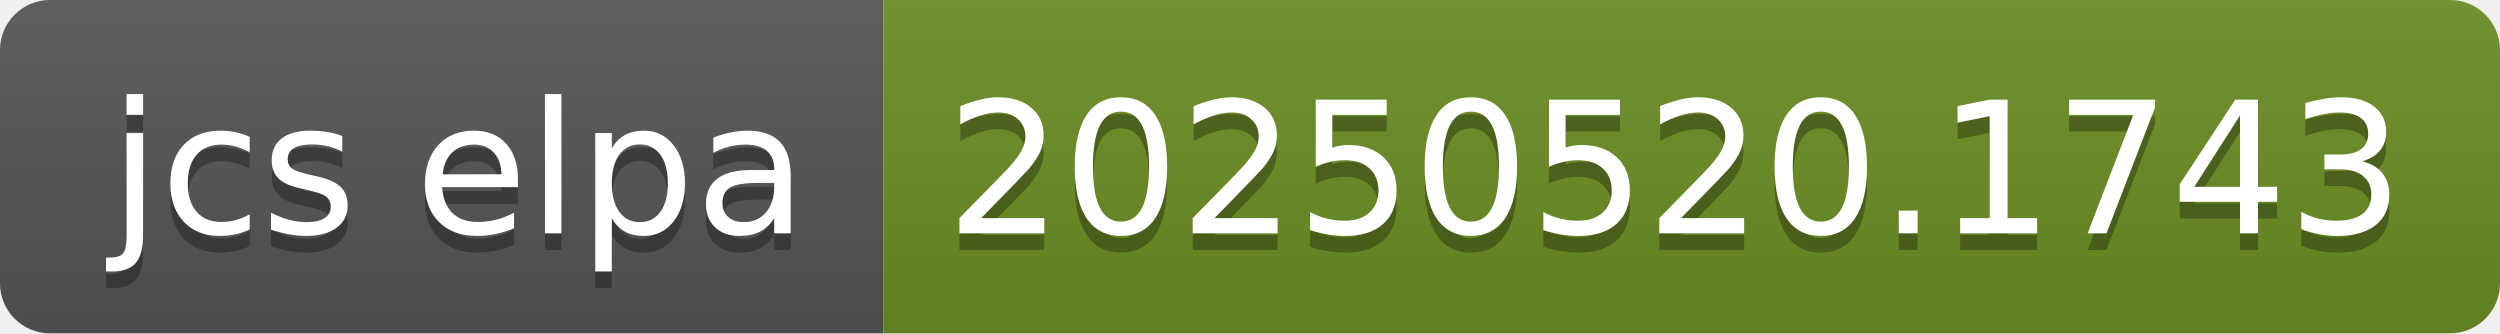
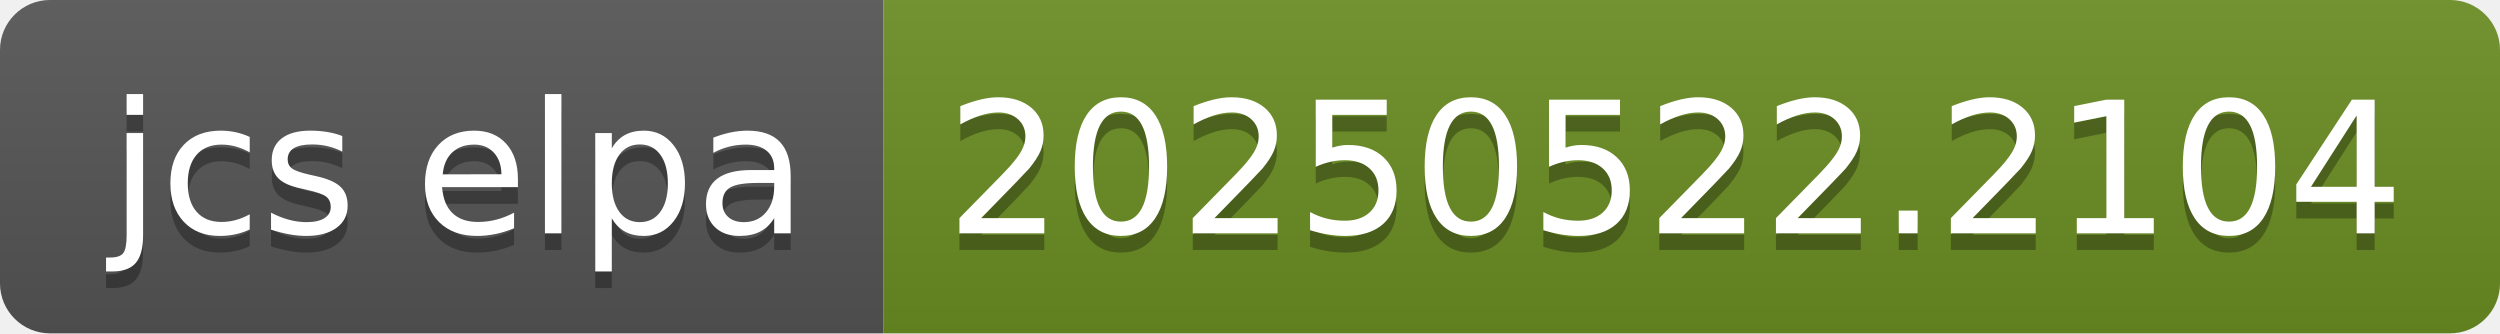
- <svg xmlns="http://www.w3.org/2000/svg" width="150" height="20" role="img" aria-label="jcs elpa: 20250520.1743">
+ <svg xmlns="http://www.w3.org/2000/svg" width="150" height="20" role="img" aria-label="jcs elpa: 20250522.2104">
  <linearGradient id="s" x2="0" y2="100%">
    <stop offset="0" stop-color="#bbb" stop-opacity=".1" />
    <stop offset="1" stop-opacity=".1" />
  </linearGradient>
  <clipPath id="r">
    <rect width="150" height="20" rx="3" fill="#fff" />
  </clipPath>
  <g clip-path="url(#r)">
    <rect width="53" height="20" fill="#555" />
    <rect x="53" width="97" height="20" fill="#6b8e23" />
    <rect width="150" height="20" fill="url(#s)" />
  </g>
  <g fill="#fff" text-anchor="middle" font-family="Verdana,Geneva,DejaVu Sans,sans-serif" text-rendering="geometricPrecision" font-size="110">
    <text aria-hidden="true" x="275" y="150" fill="#010101" fill-opacity=".3" transform="scale(.1)" textLength="430">jcs elpa</text>
    <text x="275" y="140" transform="scale(.1)" fill="#fff" textLength="430">jcs elpa</text>
-     <text aria-hidden="true" x="1005" y="150" fill="#010101" fill-opacity=".3" transform="scale(.1)" textLength="870">20250520.1743</text>
-     <text x="1005" y="140" transform="scale(.1)" fill="#fff" textLength="870">20250520.1743</text>
+     <text aria-hidden="true" x="1005" y="150" fill="#010101" fill-opacity=".3" transform="scale(.1)" textLength="870">20250522.2104</text>
+     <text x="1005" y="140" transform="scale(.1)" fill="#fff" textLength="870">20250522.2104</text>
  </g>
</svg>
